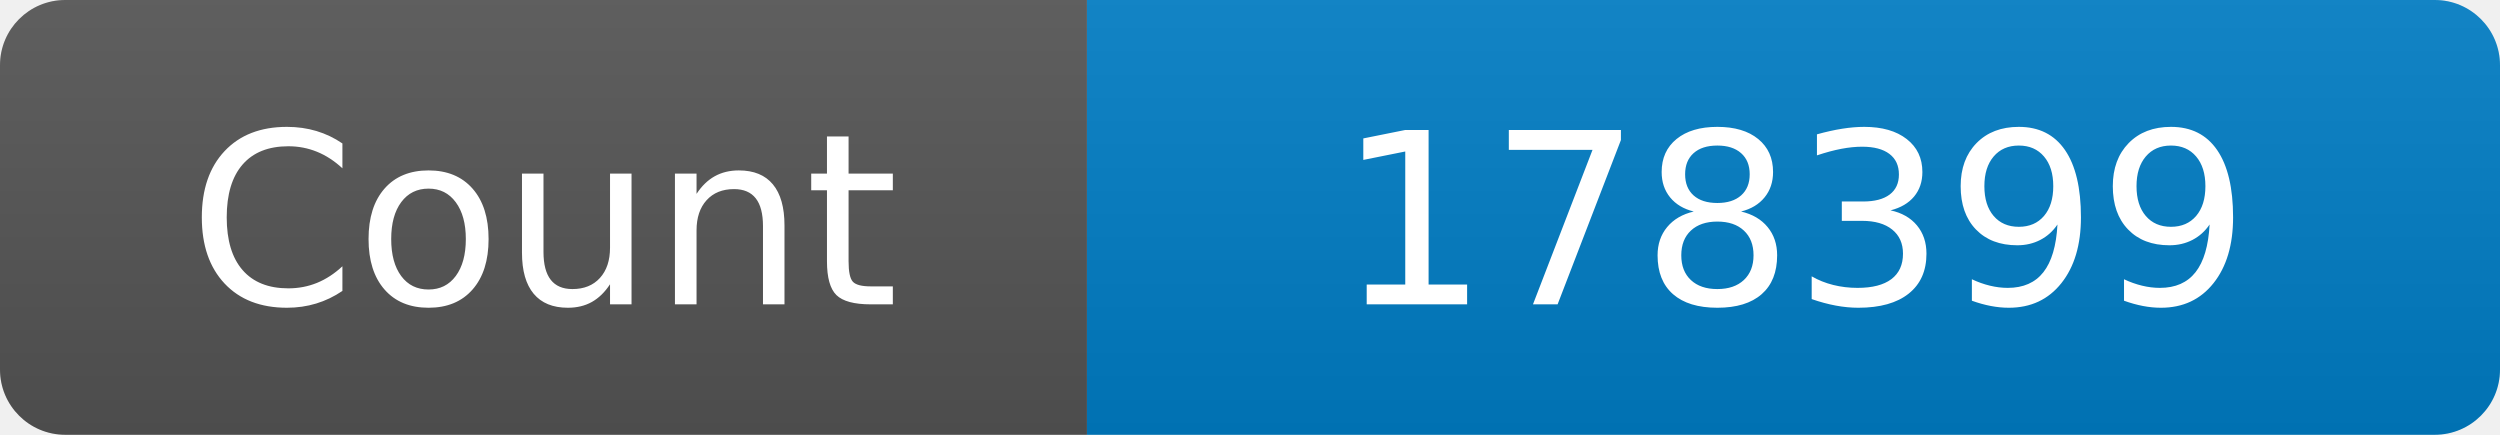
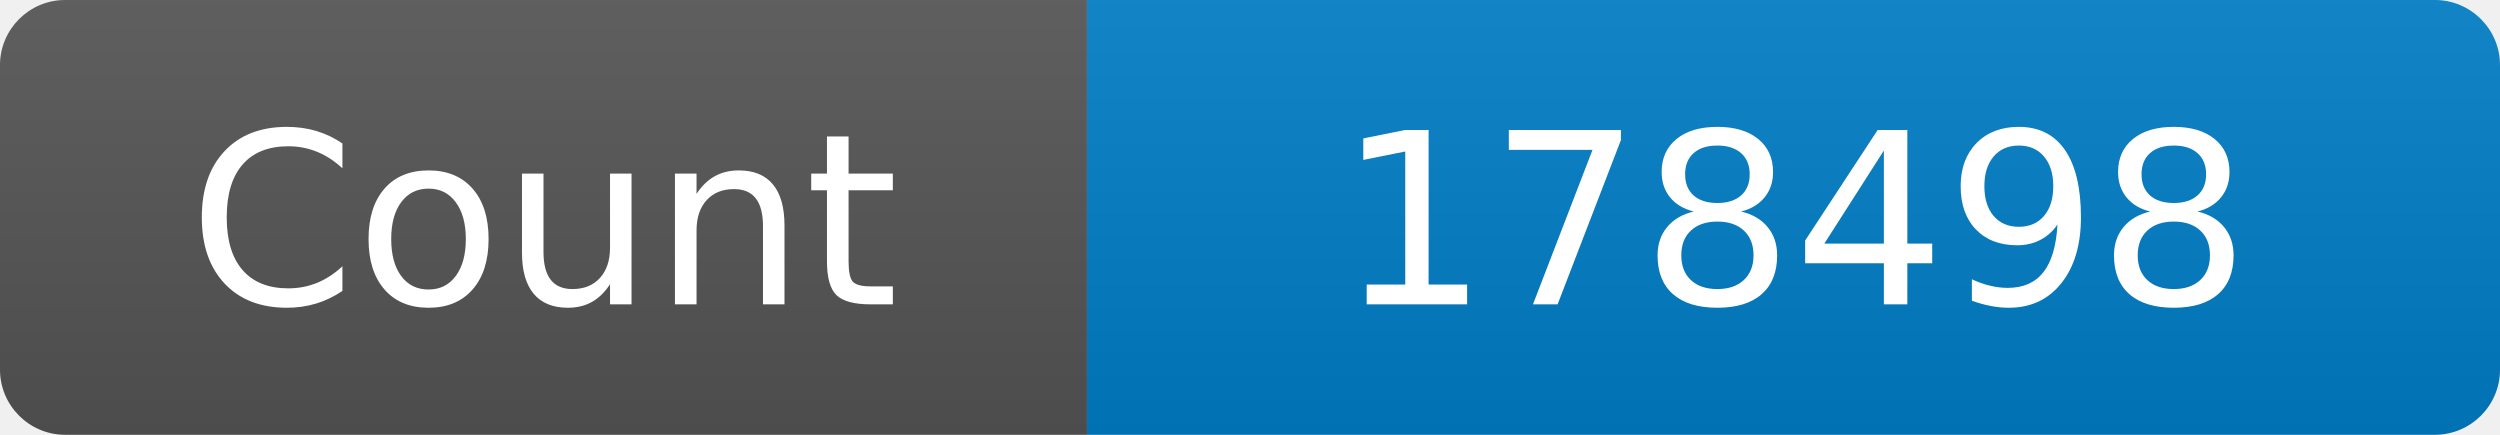
<svg xmlns="http://www.w3.org/2000/svg" width="115" height="20" role="img" aria-label="Maintained?: yes">
  <linearGradient id="s" x2="0" y2="100%">
    <stop offset="0" stop-color="#bbb" stop-opacity=".1" />
    <stop offset="1" stop-opacity=".1" />
  </linearGradient>
  <clipPath id="r">
    <rect width="115" height="20" rx="3" fill="#fff" />
  </clipPath>
  <g clip-path="url(#r)">
    <rect width="50" height="20" fill="#555" />
    <rect x="50" width="160" height="20" fill="#007ec6" />
    <rect width="115" height="20" fill="url(#s)" />
  </g>
  <g fill="#fff" text-anchor="middle" font-family="Verdana,Geneva,DejaVu Sans,sans-serif" font-size="110">
    <text x="250" y="140" transform="scale(.1)" fill="#fff">Count</text>
-     <text x="825" y="140" transform="scale(.1)" fill="#fff">178399</text>
+     <text x="825" y="140" transform="scale(.1)" fill="#fff">178498</text>
  </g>
</svg>
